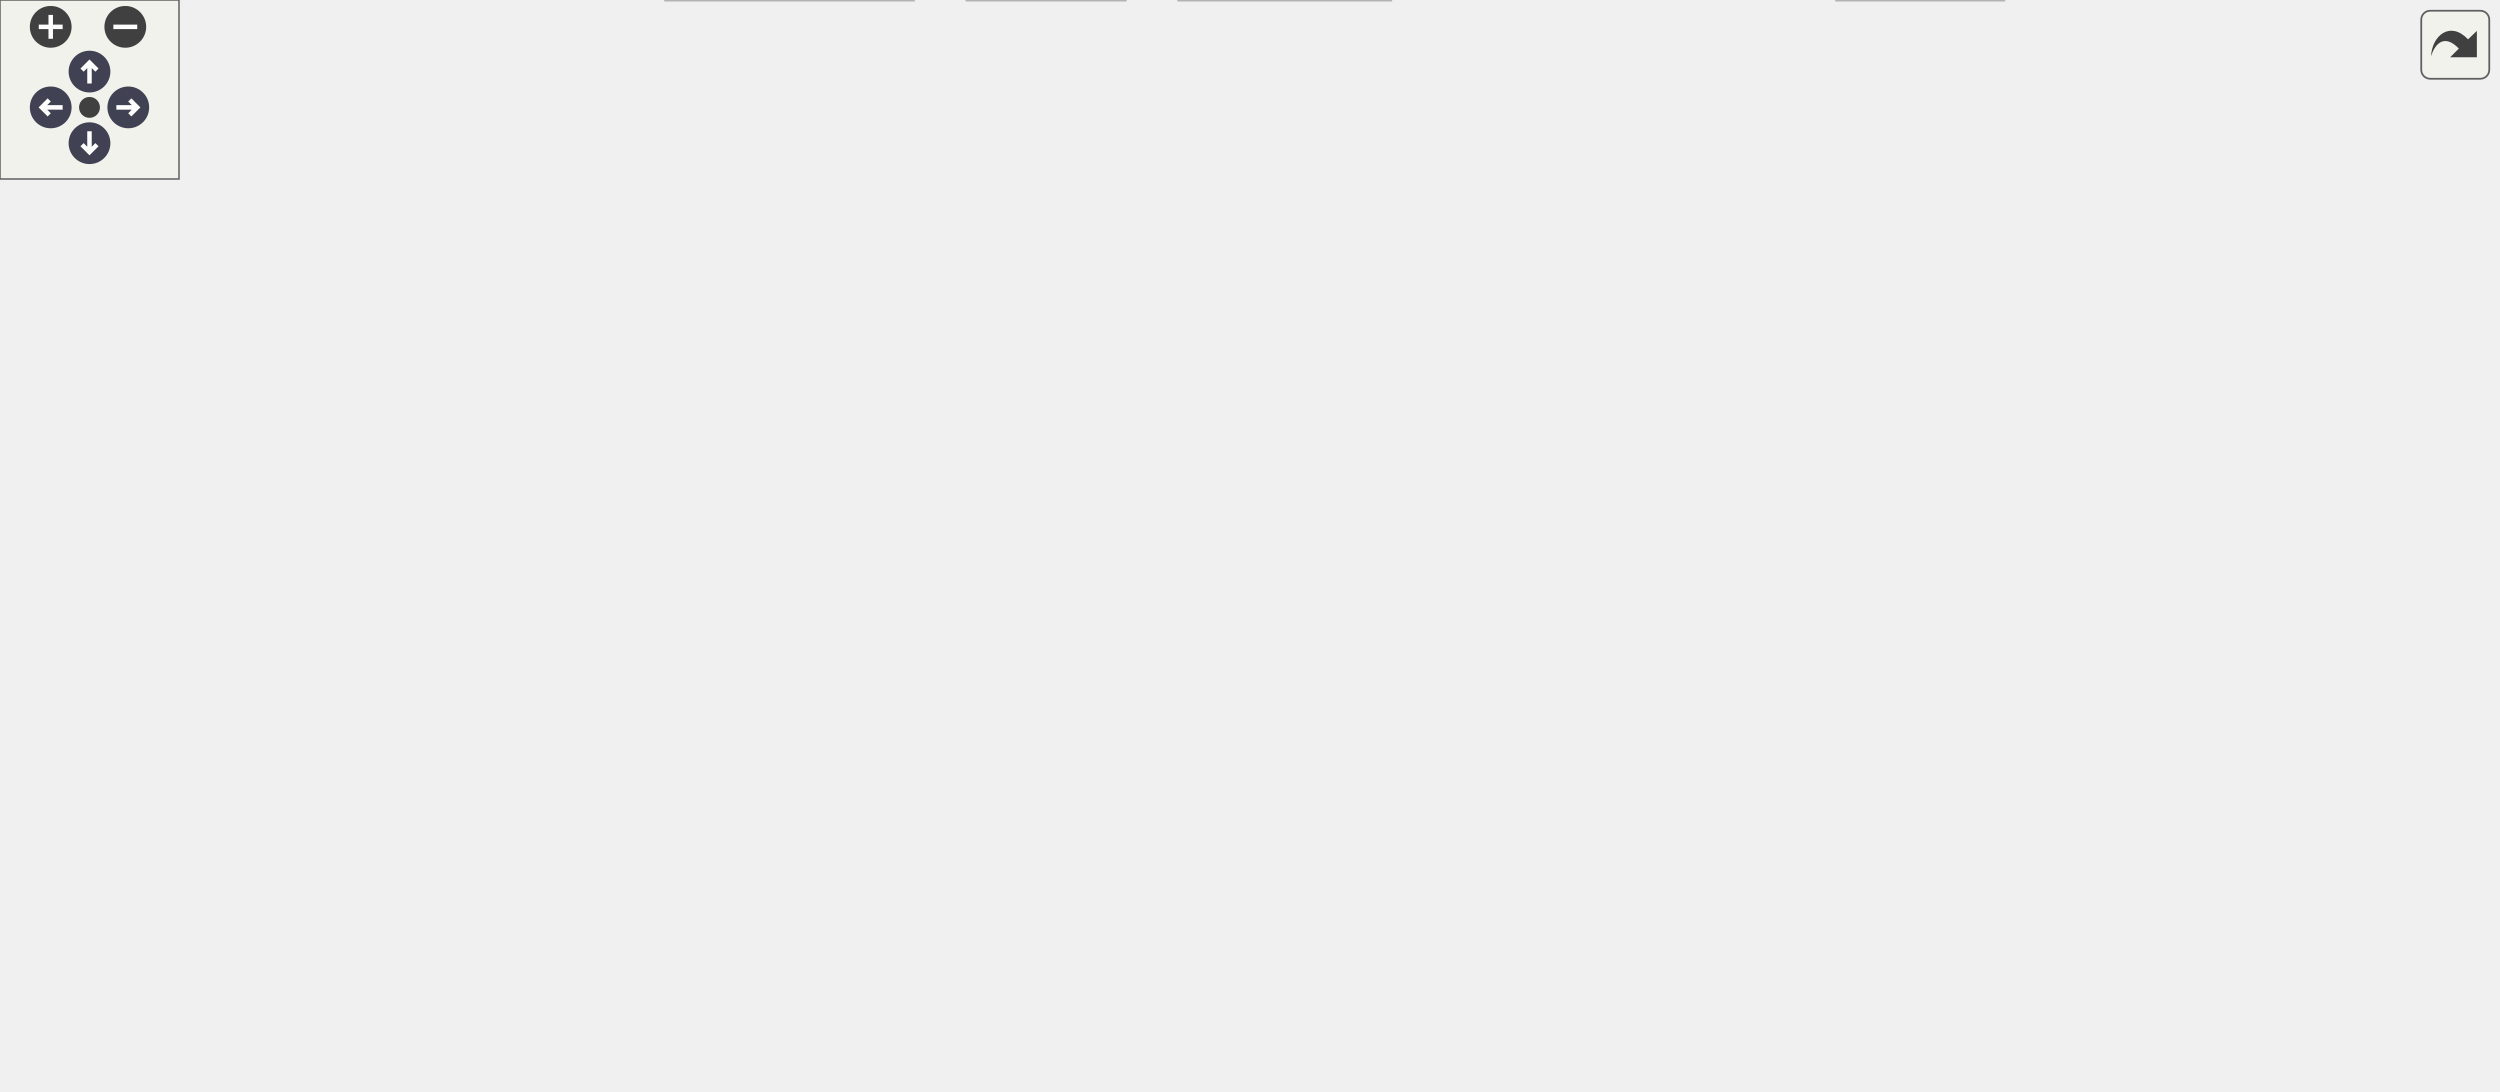
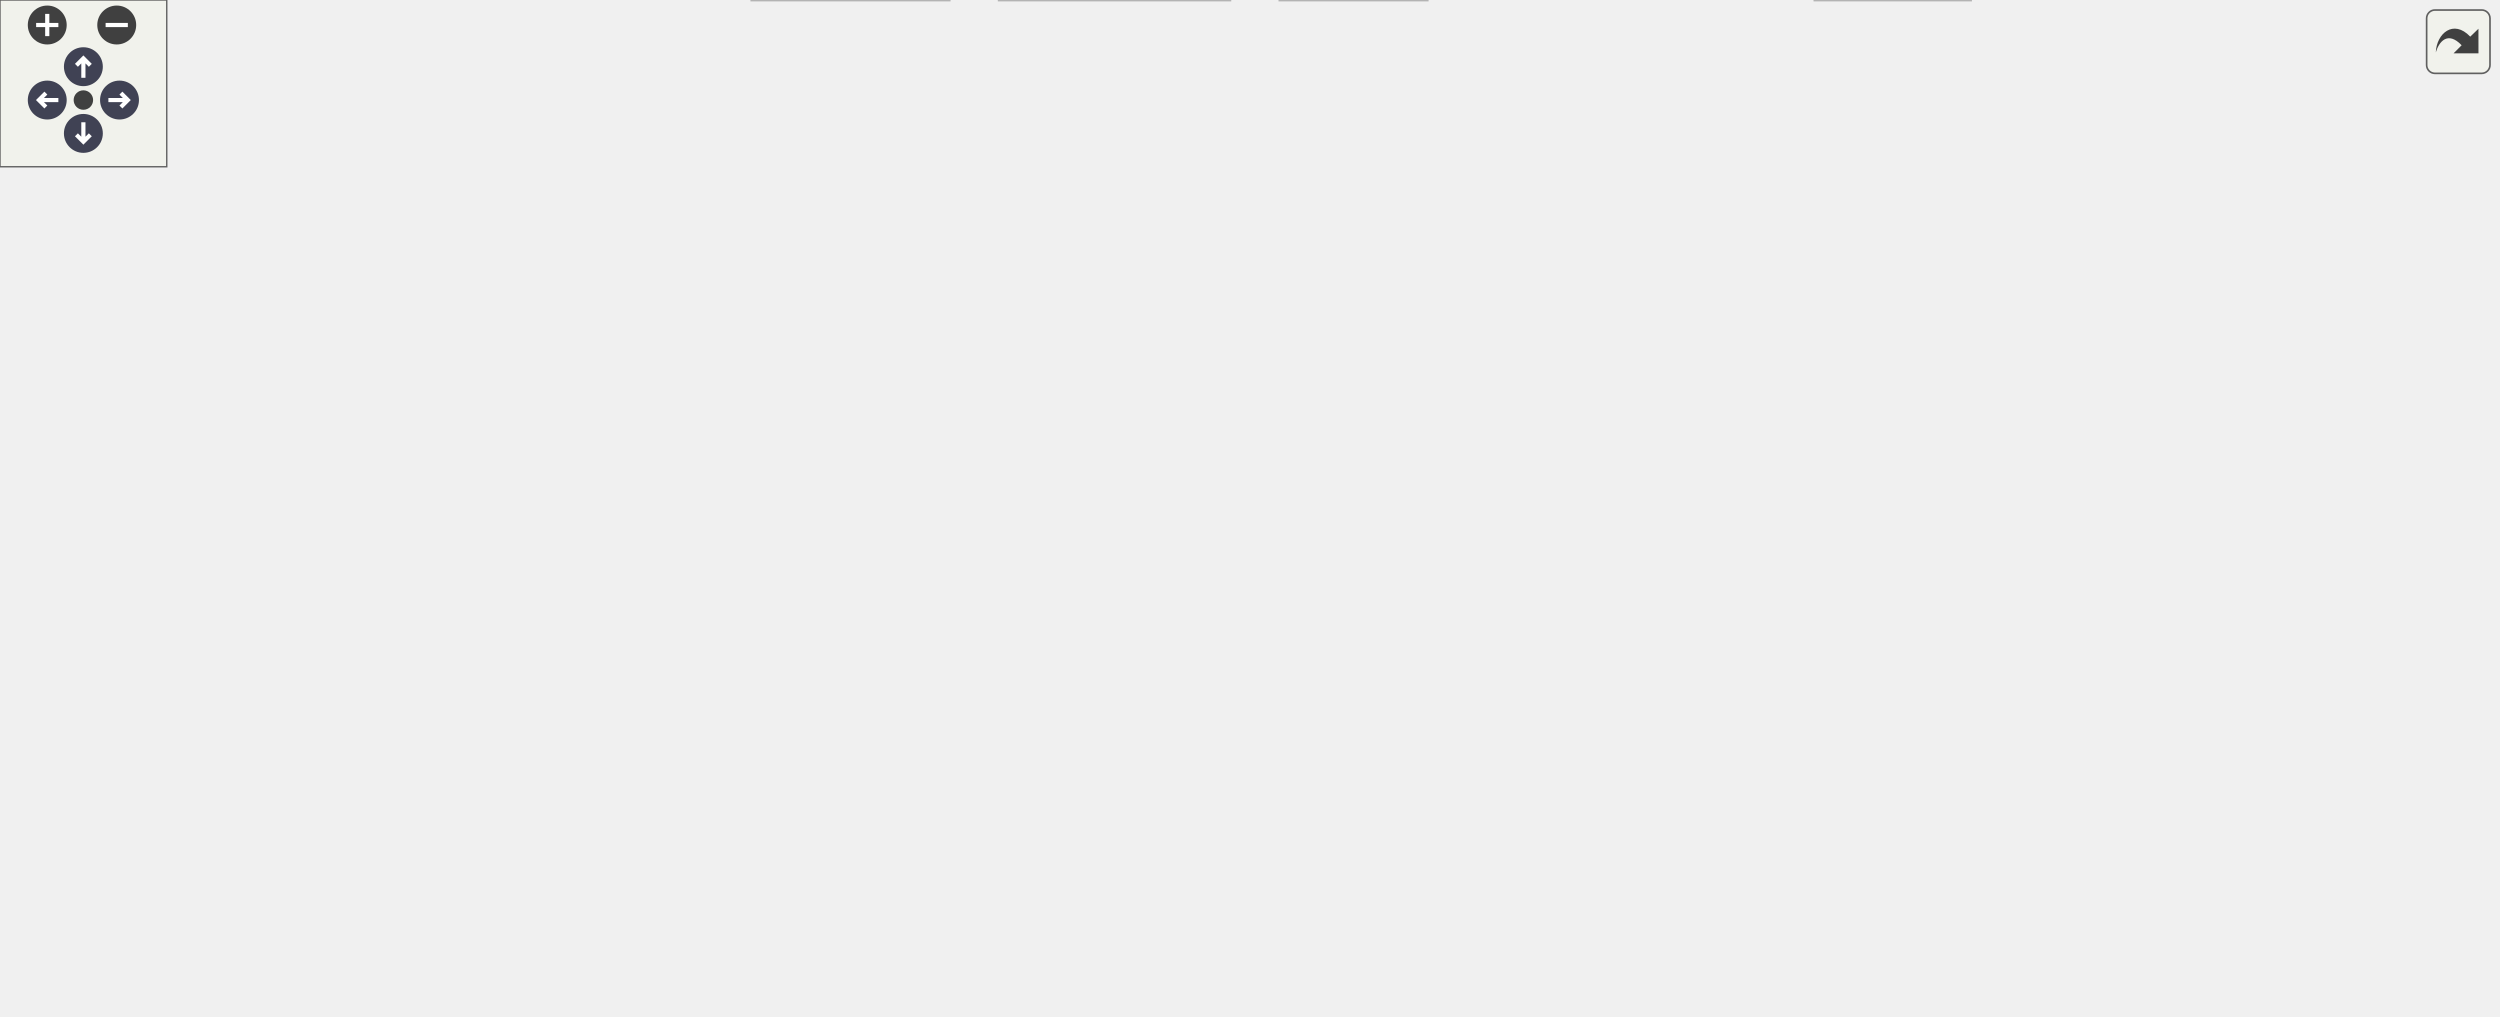
<svg xmlns="http://www.w3.org/2000/svg" xmlns:xlink="http://www.w3.org/1999/xlink" id="main" version="1.1" xml:space="preserve">
  <style type="text/css">
.node, .edge {opacity: 0.7;}
.node.selected, .edge.selected {opacity: 1;}
.edge:hover path { stroke: red; }
.edge:hover polygon { stroke: red; fill: red; }
</style>
  <defs>
    <circle id="rim" cx="0" cy="0" r="7" />
    <circle id="rim2" cx="0" cy="0" r="3.5" />
    <g id="zoomPlus">
      <use xlink:href="#rim" fill="#404040">
        <set attributeName="fill" to="#808080" begin="zoomplus.mouseover" end="zoomplus.mouseout" />
      </use>
      <path d="M-4,0h8M0,-4v8" fill="none" stroke="white" stroke-width="1.5" pointer-events="none" />
    </g>
    <g id="zoomMin">
      <use xlink:href="#rim" fill="#404040">
        <set attributeName="fill" to="#808080" begin="zoomminus.mouseover" end="zoomminus.mouseout" />
      </use>
      <path d="M-4,0h8" fill="none" stroke="white" stroke-width="1.5" pointer-events="none" />
    </g>
    <g id="arrowUp" transform="translate(30 24)">
      <use xlink:href="#rim" />
      <path pointer-events="none" fill="none" stroke="white" stroke-width="1.5" d="M0,-3.0v7 M-2.5,-0.5L0,-3.0L2.5,-0.5" />
    </g>
    <g id="arrowRight" transform="rotate(90) translate(36 -43)">
      <use xlink:href="#rim" />
      <path pointer-events="none" fill="none" stroke="white" stroke-width="1.5" d="M0,-3.0v7 M-2.5,-0.5L0,-3.0L2.5,-0.5" />
    </g>
    <g id="arrowDown" transform="rotate(180) translate(-30 -48)">
      <use xlink:href="#rim" />
      <path pointer-events="none" fill="none" stroke="white" stroke-width="1.5" d="M0,-3.0v7 M-2.5,-0.5L0,-3.0L2.5,-0.5" />
    </g>
    <g id="arrowLeft" transform="rotate(270) translate(-36 17)">
      <use xlink:href="#rim" />
      <path pointer-events="none" fill="none" stroke="white" stroke-width="1.5" d="M0,-3.0v7 M-2.5,-0.5L0,-3.0L2.5,-0.5" />
    </g>
    <g id="resetDef">
      <use xlink:href="#rim2" fill="#404040">
        <set attributeName="fill" to="#808080" begin="reset.mouseover" end="reset.mouseout" />
      </use>
    </g>
  </defs>
  <svg id="graph" class="graph">
    <g id="viewport">
      <g id="Node000001" class="node">
        <g id="a_Node000001">
          <a xlink:title=" ">
-             <polygon fill="#999999" stroke="#666666" points="351.15,-305 244.15,-305 244.15,-275 351.15,-275 351.15,-305" />
-             <text text-anchor="start" x="252.15" y="-293" font-family="Helvetica,sans-Serif" font-size="10.00">src/effects/fx_auto</text>
-             <text text-anchor="middle" x="297.65" y="-282" font-family="Helvetica,sans-Serif" font-size="10.00">_exposure.c</text>
+             <polygon fill="#999999" stroke="#666666" points="772.52,-305 665.52,-305 665.52,-275 772.52,-275 772.52,-305" />
+             <text text-anchor="start" x="673.52" y="-293" font-family="Helvetica,sans-Serif" font-size="10.00">src/effects/fx_auto</text>
+             <text text-anchor="middle" x="719.02" y="-282" font-family="Helvetica,sans-Serif" font-size="10.00">_exposure.c</text>
          </a>
        </g>
      </g>
      <g id="Node000002" class="node">
        <g id="a_Node000002">
          <a xlink:href="fx__auto__exposure_8h.html" target="_top" xlink:title=" ">
-             <polygon fill="white" stroke="#666666" points="141.15,-184 28.15,-184 28.15,-165 141.15,-165 141.15,-184" />
-             <text text-anchor="middle" x="84.65" y="-172" font-family="Helvetica,sans-Serif" font-size="10.00">fx_auto_exposure.h</text>
+             <polygon fill="white" stroke="#666666" points="126.52,-184 13.52,-184 13.52,-165 126.52,-165 126.52,-184" />
+             <text text-anchor="middle" x="70.02" y="-172" font-family="Helvetica,sans-Serif" font-size="10.00">fx_auto_exposure.h</text>
          </a>
        </g>
      </g>
      <g id="edge1_Node000001_Node000002" class="edge">
        <g id="a_edge1_Node000001_Node000002">
          <a xlink:title=" ">
-             <path fill="none" stroke="#63b8ff" d="M271.11,-274.85C229.71,-252.79 150.32,-210.49 109.8,-188.9" />
-             <polygon fill="#63b8ff" stroke="#63b8ff" points="111.31,-185.74 100.84,-184.12 108.02,-191.92 111.31,-185.74" />
+             <path fill="none" stroke="#63b8ff" d="M665.41,-282.11C598.12,-273.25 479.23,-256.84 378.02,-239 285.51,-222.7 178.23,-199.63 117.82,-186.25" />
+             <polygon fill="#63b8ff" stroke="#63b8ff" points="118.34,-182.78 107.82,-184.03 116.82,-189.61 118.34,-182.78" />
          </a>
        </g>
      </g>
      <g id="Node000003" class="node">
        <g id="a_Node000003">
          <a xlink:href="gl__common_8h.html" target="_top" xlink:title="Common OpenGL definitions, RAII helpers, and utilities.">
-             <polygon fill="white" stroke="#666666" points="392.15,-74 309.15,-74 309.15,-55 392.15,-55 392.15,-74" />
-             <text text-anchor="middle" x="350.65" y="-62" font-family="Helvetica,sans-Serif" font-size="10.00">gl_common.h</text>
-           </a>
-         </g>
-       </g>
-       <g id="edge10_Node000001_Node000003" class="edge">
-         <g id="a_edge10_Node000001_Node000003">
-           <a xlink:title=" ">
-             <path fill="none" stroke="#63b8ff" d="M243.97,-285.69C145.39,-277.49 -49.1,-250.3 11.65,-165 45.12,-118.01 212.43,-86.36 298.83,-72.87" />
-             <polygon fill="#63b8ff" stroke="#63b8ff" points="299.6,-76.29 308.95,-71.31 298.53,-69.37 299.6,-76.29" />
+             <polygon fill="white" stroke="#666666" points="442.52,-74 359.52,-74 359.52,-55 442.52,-55 442.52,-74" />
+             <text text-anchor="middle" x="401.02" y="-62" font-family="Helvetica,sans-Serif" font-size="10.00">gl_common.h</text>
+           </a>
+         </g>
+       </g>
+       <g id="edge12_Node000001_Node000003" class="edge">
+         <g id="a_edge12_Node000001_Node000003">
+           <a xlink:title=" ">
+             <path fill="none" stroke="#63b8ff" d="M740.98,-274.94C752.56,-266.17 765.66,-253.75 772.02,-239 786.76,-204.82 838.34,-188.08 764.02,-110 742.93,-87.84 547.86,-73.83 452.72,-68.25" />
+             <polygon fill="#63b8ff" stroke="#63b8ff" points="452.91,-64.76 442.73,-67.67 452.51,-71.74 452.91,-64.76" />
          </a>
        </g>
      </g>
      <g id="Node000006" class="node">
        <g id="a_Node000006">
          <a xlink:title=" ">
-             <polygon fill="#e0e0e0" stroke="#999999" points="671.65,-19 615.65,-19 615.65,0 671.65,0 671.65,-19" />
-             <text text-anchor="middle" x="643.65" y="-7" font-family="Helvetica,sans-Serif" font-size="10.00">stddef.h</text>
-           </a>
-         </g>
-       </g>
-       <g id="edge29_Node000001_Node000006" class="edge">
-         <g id="a_edge29_Node000001_Node000006">
-           <a xlink:title=" ">
-             <path fill="none" stroke="#63b8ff" d="M351.57,-287.3C475.02,-281.93 767.65,-260.28 767.65,-175.5 767.65,-175.5 767.65,-175.5 767.65,-118.5 767.65,-70.54 714.26,-39.02 677.55,-23.01" />
-             <polygon fill="#63b8ff" stroke="#63b8ff" points="678.73,-19.71 668.15,-19.09 676.03,-26.17 678.73,-19.71" />
+             <polygon fill="#e0e0e0" stroke="#999999" points="709.02,-19 653.02,-19 653.02,0 709.02,0 709.02,-19" />
+             <text text-anchor="middle" x="681.02" y="-7" font-family="Helvetica,sans-Serif" font-size="10.00">stddef.h</text>
+           </a>
+         </g>
+       </g>
+       <g id="edge31_Node000001_Node000006" class="edge">
+         <g id="a_edge31_Node000001_Node000006">
+           <a xlink:title=" ">
+             <path fill="none" stroke="#63b8ff" d="M747.92,-274.97C780.51,-256.89 829.02,-222.15 829.02,-175.5 829.02,-175.5 829.02,-175.5 829.02,-118.5 829.02,-64.05 762.86,-34.13 719,-20.28" />
+             <polygon fill="#63b8ff" stroke="#63b8ff" points="719.79,-16.86 709.21,-17.33 717.77,-23.57 719.79,-16.86" />
          </a>
        </g>
      </g>
      <g id="Node000008" class="node">
        <g id="a_Node000008">
          <a xlink:href="shader_8h.html" target="_top" xlink:title="High-level OpenGL shader management with metadata and uniform caching.">
-             <polygon fill="white" stroke="#666666" points="280.65,-129 222.65,-129 222.65,-110 280.65,-110 280.65,-129" />
-             <text text-anchor="middle" x="251.65" y="-117" font-family="Helvetica,sans-Serif" font-size="10.00">shader.h</text>
-           </a>
-         </g>
-       </g>
-       <g id="edge28_Node000001_Node000008" class="edge">
-         <g id="a_edge28_Node000001_Node000008">
-           <a xlink:title=" ">
-             <path fill="none" stroke="#63b8ff" d="M243.9,-286.18C178.16,-279.5 69.39,-257.3 18.65,-184 13.85,-177.06 13.27,-171.51 18.65,-165 42.8,-135.81 152.55,-125.59 212.42,-122.15" />
-             <polygon fill="#63b8ff" stroke="#63b8ff" points="212.83,-125.64 222.63,-121.61 212.46,-118.65 212.83,-125.64" />
+             <polygon fill="white" stroke="#666666" points="258.02,-129 200.02,-129 200.02,-110 258.02,-110 258.02,-129" />
+             <text text-anchor="middle" x="229.02" y="-117" font-family="Helvetica,sans-Serif" font-size="10.00">shader.h</text>
+           </a>
+         </g>
+       </g>
+       <g id="edge30_Node000001_Node000008" class="edge">
+         <g id="a_edge30_Node000001_Node000008">
+           <a xlink:title=" ">
+             <path fill="none" stroke="#63b8ff" d="M665.25,-285.21C506.13,-273.45 46.07,-235.26 4.02,-184 -1.34,-177.47 -1.34,-171.52 4.02,-165 27.04,-136.98 131.23,-126.3 189.41,-122.48" />
+             <polygon fill="#63b8ff" stroke="#63b8ff" points="189.94,-125.95 199.71,-121.84 189.51,-118.96 189.94,-125.95" />
          </a>
        </g>
      </g>
      <g id="Node000010" class="node">
        <g id="a_Node000010">
+           <a xlink:href="app__settings_8h.html" target="_top" xlink:title="Global application constants, configuration macros, and default values.">
+             <polygon fill="white" stroke="#666666" points="763.02,-239 675.02,-239 675.02,-220 763.02,-220 763.02,-239" />
+             <text text-anchor="middle" x="719.02" y="-227" font-family="Helvetica,sans-Serif" font-size="10.00">app_settings.h</text>
+           </a>
+         </g>
+       </g>
+       <g id="edge10_Node000001_Node000010" class="edge">
+         <g id="a_edge10_Node000001_Node000010">
+           <a xlink:title=" ">
+             <path fill="none" stroke="#63b8ff" d="M719.02,-274.84C719.02,-267.21 719.02,-257.7 719.02,-249.45" />
+             <polygon fill="#63b8ff" stroke="#63b8ff" points="722.52,-249.27 719.02,-239.27 715.52,-249.27 722.52,-249.27" />
+           </a>
+         </g>
+       </g>
+       <g id="Node000012" class="node">
+         <g id="a_Node000012">
          <a xlink:href="log_8h.html" target="_top" xlink:title="Thread-safe logging utility with timestamps and severity levels.">
-             <polygon fill="white" stroke="#666666" points="837.15,-239 796.15,-239 796.15,-220 837.15,-220 837.15,-239" />
-             <text text-anchor="middle" x="816.65" y="-227" font-family="Helvetica,sans-Serif" font-size="10.00">log.h</text>
-           </a>
-         </g>
-       </g>
-       <g id="edge11_Node000001_Node000010" class="edge">
-         <g id="a_edge11_Node000001_Node000010">
-           <a xlink:title=" ">
-             <path fill="none" stroke="#63b8ff" d="M351.33,-285.84C440.98,-280.02 626.6,-265.71 781.65,-239 783.12,-238.75 784.61,-238.47 786.12,-238.17" />
-             <polygon fill="#63b8ff" stroke="#63b8ff" points="787,-241.56 796.02,-236 785.51,-234.72 787,-241.56" />
+             <polygon fill="white" stroke="#666666" points="898.52,-239 857.52,-239 857.52,-220 898.52,-220 898.52,-239" />
+             <text text-anchor="middle" x="878.02" y="-227" font-family="Helvetica,sans-Serif" font-size="10.00">log.h</text>
+           </a>
+         </g>
+       </g>
+       <g id="edge13_Node000001_Node000012" class="edge">
+         <g id="a_edge13_Node000001_Node000012">
+           <a xlink:title=" ">
+             <path fill="none" stroke="#63b8ff" d="M757.1,-274.99C784.84,-264.78 821.91,-251.14 847.66,-241.67" />
+             <polygon fill="#63b8ff" stroke="#63b8ff" points="849.1,-244.87 857.27,-238.13 846.68,-238.3 849.1,-244.87" />
+           </a>
+         </g>
+       </g>
+       <g id="Node000013" class="node">
+         <g id="a_Node000013">
+           <a xlink:href="postprocess_8h.html" target="_top" xlink:title="High-level post-processing pipeline and effects.">
+             <polygon fill="white" stroke="#666666" points="471.02,-239 387.02,-239 387.02,-220 471.02,-220 471.02,-239" />
+             <text text-anchor="middle" x="429.02" y="-227" font-family="Helvetica,sans-Serif" font-size="10.00">postprocess.h</text>
+           </a>
+         </g>
+       </g>
+       <g id="edge14_Node000001_Node000013" class="edge">
+         <g id="a_edge14_Node000001_Node000013">
+           <a xlink:title=" ">
+             <path fill="none" stroke="#63b8ff" d="M665.49,-278.2C613.02,-267.62 533.53,-251.58 481.44,-241.07" />
+             <polygon fill="#63b8ff" stroke="#63b8ff" points="481.9,-237.6 471.4,-239.05 480.52,-244.46 481.9,-237.6" />
+           </a>
+         </g>
+       </g>
+       <g id="edge2_Node000002_Node000003" class="edge">
+         <g id="a_edge2_Node000002_Node000003">
+           <a xlink:title=" ">
+             <path fill="none" stroke="#63b8ff" d="M83.25,-164.99C104.93,-151.42 149.73,-124.89 191.02,-110 243.44,-91.1 306.26,-79.1 349.45,-72.38" />
+             <polygon fill="#63b8ff" stroke="#63b8ff" points="350.08,-75.83 359.44,-70.87 349.03,-68.91 350.08,-75.83" />
+           </a>
+         </g>
+       </g>
+       <g id="edge7_Node000002_Node000008" class="edge">
+         <g id="a_edge7_Node000002_Node000008">
+           <a xlink:title=" ">
+             <path fill="none" stroke="#63b8ff" d="M95.57,-164.98C122.14,-156.13 163.96,-142.19 193.69,-132.28" />
+             <polygon fill="#63b8ff" stroke="#63b8ff" points="194.89,-135.56 203.27,-129.08 192.68,-128.92 194.89,-135.56" />
+           </a>
+         </g>
+       </g>
+       <g id="Node000004" class="node">
+         <g id="a_Node000004">
+           <a xlink:title=" ">
+             <polygon fill="#e0e0e0" stroke="#999999" points="341.52,-19 270.52,-19 270.52,0 341.52,0 341.52,-19" />
+             <text text-anchor="middle" x="306.02" y="-7" font-family="Helvetica,sans-Serif" font-size="10.00">glad/glad.h</text>
+           </a>
+         </g>
+       </g>
+       <g id="edge3_Node000003_Node000004" class="edge">
+         <g id="a_edge3_Node000003_Node000004">
+           <a xlink:title=" ">
+             <path fill="none" stroke="#63b8ff" d="M385.76,-54.98C370.89,-46.69 348.04,-33.94 330.6,-24.22" />
+             <polygon fill="#63b8ff" stroke="#63b8ff" points="332,-20.99 321.56,-19.17 328.59,-27.1 332,-20.99" />
+           </a>
+         </g>
+       </g>
+       <g id="Node000005" class="node">
+         <g id="a_Node000005">
+           <a xlink:title=" ">
+             <polygon fill="#e0e0e0" stroke="#999999" points="442.52,-19 359.52,-19 359.52,0 442.52,0 442.52,-19" />
+             <text text-anchor="middle" x="401.02" y="-7" font-family="Helvetica,sans-Serif" font-size="10.00">GLFW/glfw3.h</text>
+           </a>
+         </g>
+       </g>
+       <g id="edge4_Node000003_Node000005" class="edge">
+         <g id="a_edge4_Node000003_Node000005">
+           <a xlink:title=" ">
+             <path fill="none" stroke="#63b8ff" d="M401.02,-54.75C401.02,-47.8 401.02,-37.85 401.02,-29.13" />
+             <polygon fill="#63b8ff" stroke="#63b8ff" points="404.52,-29.09 401.02,-19.09 397.52,-29.09 404.52,-29.09" />
+           </a>
+         </g>
+       </g>
+       <g id="edge5_Node000003_Node000006" class="edge">
+         <g id="a_edge5_Node000003_Node000006">
+           <a xlink:title=" ">
+             <path fill="none" stroke="#63b8ff" d="M442.64,-55.62C496.76,-45.38 590.57,-27.62 642.92,-17.71" />
+             <polygon fill="#63b8ff" stroke="#63b8ff" points="643.63,-21.14 652.81,-15.84 642.33,-14.26 643.63,-21.14" />
+           </a>
+         </g>
+       </g>
+       <g id="Node000007" class="node">
+         <g id="a_Node000007">
+           <a xlink:title=" ">
+             <polygon fill="#e0e0e0" stroke="#999999" points="513.52,-19 460.52,-19 460.52,0 513.52,0 513.52,-19" />
+             <text text-anchor="middle" x="487.02" y="-7" font-family="Helvetica,sans-Serif" font-size="10.00">stdint.h</text>
+           </a>
+         </g>
+       </g>
+       <g id="edge6_Node000003_Node000007" class="edge">
+         <g id="a_edge6_Node000003_Node000007">
+           <a xlink:title=" ">
+             <path fill="none" stroke="#63b8ff" d="M414.84,-54.98C428.17,-46.77 448.6,-34.18 464.32,-24.49" />
+             <polygon fill="#63b8ff" stroke="#63b8ff" points="466.27,-27.4 472.95,-19.17 462.6,-21.44 466.27,-27.4" />
+           </a>
+         </g>
+       </g>
+       <g id="edge8_Node000008_Node000003" class="edge">
+         <g id="a_edge8_Node000008_Node000003">
+           <a xlink:title=" ">
+             <path fill="none" stroke="#63b8ff" d="M256.65,-109.98C285.53,-101.09 331.03,-87.07 363.22,-77.15" />
+             <polygon fill="#63b8ff" stroke="#63b8ff" points="364.64,-80.37 373.17,-74.08 362.58,-73.68 364.64,-80.37" />
+           </a>
+         </g>
+       </g>
+       <g id="Node000009" class="node">
+         <g id="a_Node000009">
+           <a xlink:title=" ">
+             <polygon fill="#e0e0e0" stroke="#999999" points="260.02,-74 198.02,-74 198.02,-55 260.02,-55 260.02,-74" />
+             <text text-anchor="middle" x="229.02" y="-62" font-family="Helvetica,sans-Serif" font-size="10.00">stdbool.h</text>
+           </a>
+         </g>
+       </g>
+       <g id="edge9_Node000008_Node000009" class="edge">
+         <g id="a_edge9_Node000008_Node000009">
+           <a xlink:title=" ">
+             <path fill="none" stroke="#63b8ff" d="M229.02,-109.75C229.02,-102.8 229.02,-92.85 229.02,-84.13" />
+             <polygon fill="#63b8ff" stroke="#63b8ff" points="232.52,-84.09 229.02,-74.09 225.52,-84.09 232.52,-84.09" />
          </a>
        </g>
      </g>
      <g id="Node000011" class="node">
        <g id="a_Node000011">
-           <a xlink:href="postprocess_8h.html" target="_top" xlink:title="High-level post-processing pipeline and effects.">
-             <polygon fill="white" stroke="#666666" points="411.65,-239 327.65,-239 327.65,-220 411.65,-220 411.65,-239" />
-             <text text-anchor="middle" x="369.65" y="-227" font-family="Helvetica,sans-Serif" font-size="10.00">postprocess.h</text>
-           </a>
-         </g>
-       </g>
-       <g id="edge12_Node000001_Node000011" class="edge">
-         <g id="a_edge12_Node000001_Node000011">
-           <a xlink:title=" ">
-             <path fill="none" stroke="#63b8ff" d="M315.08,-274.84C325.96,-266 339.96,-254.63 351.05,-245.62" />
-             <polygon fill="#63b8ff" stroke="#63b8ff" points="353.31,-248.29 358.87,-239.27 348.9,-242.86 353.31,-248.29" />
-           </a>
-         </g>
-       </g>
-       <g id="edge2_Node000002_Node000003" class="edge">
-         <g id="a_edge2_Node000002_Node000003">
-           <a xlink:title=" ">
-             <path fill="none" stroke="#63b8ff" d="M100.21,-164.93C124.12,-151.98 171.56,-127.09 213.65,-110 245.64,-97.01 282.97,-85.09 310.57,-76.86" />
-             <polygon fill="#63b8ff" stroke="#63b8ff" points="311.67,-80.19 320.28,-74 309.7,-73.47 311.67,-80.19" />
-           </a>
-         </g>
-       </g>
-       <g id="edge7_Node000002_Node000008" class="edge">
-         <g id="a_edge7_Node000002_Node000008">
-           <a xlink:title=" ">
-             <path fill="none" stroke="#63b8ff" d="M111.49,-164.98C139.52,-156.09 183.7,-142.07 214.96,-132.15" />
-             <polygon fill="#63b8ff" stroke="#63b8ff" points="216.14,-135.44 224.61,-129.08 214.02,-128.77 216.14,-135.44" />
-           </a>
-         </g>
-       </g>
-       <g id="Node000004" class="node">
-         <g id="a_Node000004">
-           <a xlink:title=" ">
-             <polygon fill="#e0e0e0" stroke="#999999" points="466.15,-19 395.15,-19 395.15,0 466.15,0 466.15,-19" />
-             <text text-anchor="middle" x="430.65" y="-7" font-family="Helvetica,sans-Serif" font-size="10.00">glad/glad.h</text>
-           </a>
-         </g>
-       </g>
-       <g id="edge3_Node000003_Node000004" class="edge">
-         <g id="a_edge3_Node000003_Node000004">
-           <a xlink:title=" ">
-             <path fill="none" stroke="#63b8ff" d="M363.51,-54.98C375.8,-46.84 394.56,-34.41 409.13,-24.76" />
-             <polygon fill="#63b8ff" stroke="#63b8ff" points="411.16,-27.61 417.57,-19.17 407.3,-21.78 411.16,-27.61" />
-           </a>
-         </g>
-       </g>
-       <g id="Node000005" class="node">
-         <g id="a_Node000005">
-           <a xlink:title=" ">
-             <polygon fill="#e0e0e0" stroke="#999999" points="306.15,-19 223.15,-19 223.15,0 306.15,0 306.15,-19" />
-             <text text-anchor="middle" x="264.65" y="-7" font-family="Helvetica,sans-Serif" font-size="10.00">GLFW/glfw3.h</text>
-           </a>
-         </g>
-       </g>
-       <g id="edge4_Node000003_Node000005" class="edge">
-         <g id="a_edge4_Node000003_Node000005">
-           <a xlink:title=" ">
-             <path fill="none" stroke="#63b8ff" d="M336.84,-54.98C323.5,-46.77 303.07,-34.18 287.35,-24.49" />
-             <polygon fill="#63b8ff" stroke="#63b8ff" points="289.07,-21.44 278.72,-19.17 285.4,-27.4 289.07,-21.44" />
-           </a>
-         </g>
-       </g>
-       <g id="edge5_Node000003_Node000006" class="edge">
-         <g id="a_edge5_Node000003_Node000006">
-           <a xlink:title=" ">
-             <path fill="none" stroke="#63b8ff" d="M392.32,-55.96C449.17,-45.68 550.24,-27.4 605.31,-17.44" />
-             <polygon fill="#63b8ff" stroke="#63b8ff" points="606.14,-20.84 615.35,-15.62 604.89,-13.96 606.14,-20.84" />
-           </a>
-         </g>
-       </g>
-       <g id="Node000007" class="node">
-         <g id="a_Node000007">
-           <a xlink:title=" ">
-             <polygon fill="#e0e0e0" stroke="#999999" points="377.15,-19 324.15,-19 324.15,0 377.15,0 377.15,-19" />
-             <text text-anchor="middle" x="350.65" y="-7" font-family="Helvetica,sans-Serif" font-size="10.00">stdint.h</text>
-           </a>
-         </g>
-       </g>
-       <g id="edge6_Node000003_Node000007" class="edge">
-         <g id="a_edge6_Node000003_Node000007">
-           <a xlink:title=" ">
-             <path fill="none" stroke="#63b8ff" d="M350.65,-54.75C350.65,-47.8 350.65,-37.85 350.65,-29.13" />
-             <polygon fill="#63b8ff" stroke="#63b8ff" points="354.15,-29.09 350.65,-19.09 347.15,-29.09 354.15,-29.09" />
-           </a>
-         </g>
-       </g>
-       <g id="edge8_Node000008_Node000003" class="edge">
-         <g id="a_edge8_Node000008_Node000003">
-           <a xlink:title=" ">
-             <path fill="none" stroke="#63b8ff" d="M267.56,-109.98C283.2,-101.61 307.31,-88.7 325.54,-78.95" />
-             <polygon fill="#63b8ff" stroke="#63b8ff" points="327.3,-81.98 334.46,-74.17 323.99,-75.8 327.3,-81.98" />
-           </a>
-         </g>
-       </g>
-       <g id="Node000009" class="node">
-         <g id="a_Node000009">
-           <a xlink:title=" ">
-             <polygon fill="#e0e0e0" stroke="#999999" points="282.65,-74 220.65,-74 220.65,-55 282.65,-55 282.65,-74" />
-             <text text-anchor="middle" x="251.65" y="-62" font-family="Helvetica,sans-Serif" font-size="10.00">stdbool.h</text>
-           </a>
-         </g>
-       </g>
-       <g id="edge9_Node000008_Node000009" class="edge">
-         <g id="a_edge9_Node000008_Node000009">
-           <a xlink:title=" ">
-             <path fill="none" stroke="#63b8ff" d="M251.65,-109.75C251.65,-102.8 251.65,-92.85 251.65,-84.13" />
-             <polygon fill="#63b8ff" stroke="#63b8ff" points="255.15,-84.09 251.65,-74.09 248.15,-84.09 255.15,-84.09" />
-           </a>
-         </g>
-       </g>
-       <g id="edge13_Node000011_Node000002" class="edge">
-         <g id="a_edge13_Node000011_Node000002">
-           <a xlink:title=" ">
-             <path fill="none" stroke="#63b8ff" d="M327.6,-220.68C278.04,-211.46 195.5,-196.11 140.58,-185.9" />
-             <polygon fill="#63b8ff" stroke="#63b8ff" points="141.13,-182.44 130.66,-184.06 139.85,-189.33 141.13,-182.44" />
-           </a>
-         </g>
-       </g>
-       <g id="edge24_Node000011_Node000003" class="edge">
-         <g id="a_edge24_Node000011_Node000003">
-           <a xlink:title=" ">
-             <path fill="none" stroke="#63b8ff" d="M411.8,-229.16C490.28,-229.39 654.11,-224.82 689.65,-184 771.83,-89.61 516.71,-70.39 402.72,-66.49" />
-             <polygon fill="#63b8ff" stroke="#63b8ff" points="402.58,-62.98 392.47,-66.16 402.36,-69.98 402.58,-62.98" />
-           </a>
-         </g>
-       </g>
-       <g id="edge25_Node000011_Node000008" class="edge">
-         <g id="a_edge25_Node000011_Node000008">
-           <a xlink:title=" ">
-             <path fill="none" stroke="#63b8ff" d="M327.42,-224.08C279.44,-218.09 205.57,-205.58 188.65,-184 173.92,-165.2 199.63,-146.07 222.51,-133.79" />
-             <polygon fill="#63b8ff" stroke="#63b8ff" points="224.36,-136.78 231.69,-129.12 221.19,-130.54 224.36,-136.78" />
-           </a>
-         </g>
-       </g>
-       <g id="Node000012" class="node">
-         <g id="a_Node000012">
-           <a xlink:href="fx__bloom_8h.html" target="_top" xlink:title=" ">
-             <polygon fill="white" stroke="#666666" points="305.15,-184 198.15,-184 198.15,-165 305.15,-165 305.15,-184" />
-             <text text-anchor="middle" x="251.65" y="-172" font-family="Helvetica,sans-Serif" font-size="10.00">effects/fx_bloom.h</text>
-           </a>
-         </g>
-       </g>
-       <g id="edge14_Node000011_Node000012" class="edge">
-         <g id="a_edge14_Node000011_Node000012">
-           <a xlink:title=" ">
-             <path fill="none" stroke="#63b8ff" d="M350.7,-219.98C331.63,-211.42 302,-198.11 280.11,-188.28" />
-             <polygon fill="#63b8ff" stroke="#63b8ff" points="281.51,-185.07 270.96,-184.17 278.65,-191.46 281.51,-185.07" />
-           </a>
-         </g>
-       </g>
-       <g id="Node000013" class="node">
-         <g id="a_Node000013">
-           <a xlink:href="fx__dof_8h.html" target="_top" xlink:title=" ">
-             <polygon fill="white" stroke="#666666" points="415.65,-184 323.65,-184 323.65,-165 415.65,-165 415.65,-184" />
-             <text text-anchor="middle" x="369.65" y="-172" font-family="Helvetica,sans-Serif" font-size="10.00">effects/fx_dof.h</text>
-           </a>
-         </g>
-       </g>
-       <g id="edge17_Node000011_Node000013" class="edge">
-         <g id="a_edge17_Node000011_Node000013">
-           <a xlink:title=" ">
-             <path fill="none" stroke="#63b8ff" d="M369.65,-219.75C369.65,-212.8 369.65,-202.85 369.65,-194.13" />
-             <polygon fill="#63b8ff" stroke="#63b8ff" points="373.15,-194.09 369.65,-184.09 366.15,-194.09 373.15,-194.09" />
+           <a xlink:title=" ">
+             <polygon fill="#e0e0e0" stroke="#999999" points="755.02,-129 675.02,-129 675.02,-110 755.02,-110 755.02,-129" />
+             <text text-anchor="middle" x="715.02" y="-117" font-family="Helvetica,sans-Serif" font-size="10.00">cglm/types.h</text>
+           </a>
+         </g>
+       </g>
+       <g id="edge11_Node000010_Node000011" class="edge">
+         <g id="a_edge11_Node000010_Node000011">
+           <a xlink:title=" ">
+             <path fill="none" stroke="#63b8ff" d="M722.08,-219.88C726.02,-207.66 732.04,-184.63 729.02,-165 727.67,-156.19 724.89,-146.74 722.17,-138.82" />
+             <polygon fill="#63b8ff" stroke="#63b8ff" points="725.36,-137.35 718.62,-129.18 718.79,-139.77 725.36,-137.35" />
+           </a>
+         </g>
+       </g>
+       <g id="edge15_Node000013_Node000002" class="edge">
+         <g id="a_edge15_Node000013_Node000002">
+           <a xlink:title=" ">
+             <path fill="none" stroke="#63b8ff" d="M386.78,-222.26C325.09,-213.16 209.74,-196.13 136.57,-185.32" />
+             <polygon fill="#63b8ff" stroke="#63b8ff" points="136.94,-181.84 126.53,-183.84 135.92,-188.77 136.94,-181.84" />
+           </a>
+         </g>
+       </g>
+       <g id="edge26_Node000013_Node000003" class="edge">
+         <g id="a_edge26_Node000013_Node000003">
+           <a xlink:title=" ">
+             <path fill="none" stroke="#63b8ff" d="M427.51,-219.74C423.13,-194.2 410.28,-119.43 404.24,-84.23" />
+             <polygon fill="#63b8ff" stroke="#63b8ff" points="407.67,-83.57 402.53,-74.31 400.78,-84.76 407.67,-83.57" />
+           </a>
+         </g>
+       </g>
+       <g id="edge27_Node000013_Node000008" class="edge">
+         <g id="a_edge27_Node000013_Node000008">
+           <a xlink:title=" ">
+             <path fill="none" stroke="#63b8ff" d="M386.96,-227.46C321.7,-224.87 200.73,-215.78 174.02,-184 159.47,-166.69 182.72,-147.05 203.32,-134.26" />
+             <polygon fill="#63b8ff" stroke="#63b8ff" points="205.32,-137.15 212.16,-129.06 201.77,-131.11 205.32,-137.15" />
+           </a>
+         </g>
+       </g>
+       <g id="edge29_Node000013_Node000011" class="edge">
+         <g id="a_edge29_Node000013_Node000011">
+           <a xlink:title=" ">
+             <path fill="none" stroke="#63b8ff" d="M471.18,-226.79C537.82,-223.24 663.33,-212.83 696.02,-184 708.55,-172.95 712.98,-154.01 714.47,-139.68" />
+             <polygon fill="#63b8ff" stroke="#63b8ff" points="717.98,-139.62 715.12,-129.42 710.99,-139.18 717.98,-139.62" />
          </a>
        </g>
      </g>
      <g id="Node000014" class="node">
        <g id="a_Node000014">
-           <a xlink:href="fx__motion__blur_8h.html" target="_top" xlink:title=" ">
-             <polygon fill="white" stroke="#666666" points="567.65,-184 433.65,-184 433.65,-165 567.65,-165 567.65,-184" />
-             <text text-anchor="middle" x="500.65" y="-172" font-family="Helvetica,sans-Serif" font-size="10.00">effects/fx_motion_blur.h</text>
-           </a>
-         </g>
-       </g>
-       <g id="edge20_Node000011_Node000014" class="edge">
-         <g id="a_edge20_Node000011_Node000014">
-           <a xlink:title=" ">
-             <path fill="none" stroke="#63b8ff" d="M390.7,-219.98C412.06,-211.34 445.36,-197.87 469.72,-188.02" />
-             <polygon fill="#63b8ff" stroke="#63b8ff" points="471.27,-191.17 479.22,-184.17 468.64,-184.68 471.27,-191.17" />
+           <a xlink:href="fx__bloom_8h.html" target="_top" xlink:title=" ">
+             <polygon fill="white" stroke="#666666" points="400.52,-184 293.52,-184 293.52,-165 400.52,-165 400.52,-184" />
+             <text text-anchor="middle" x="347.02" y="-172" font-family="Helvetica,sans-Serif" font-size="10.00">effects/fx_bloom.h</text>
+           </a>
+         </g>
+       </g>
+       <g id="edge16_Node000013_Node000014" class="edge">
+         <g id="a_edge16_Node000013_Node000014">
+           <a xlink:title=" ">
+             <path fill="none" stroke="#63b8ff" d="M415.84,-219.98C403.25,-211.84 384.02,-199.41 369.08,-189.76" />
+             <polygon fill="#63b8ff" stroke="#63b8ff" points="370.73,-186.66 360.43,-184.17 366.93,-192.54 370.73,-186.66" />
          </a>
        </g>
      </g>
      <g id="Node000015" class="node">
        <g id="a_Node000015">
-           <a xlink:title=" ">
-             <polygon fill="#e0e0e0" stroke="#999999" points="580.65,-129 500.65,-129 500.65,-110 580.65,-110 580.65,-129" />
-             <text text-anchor="middle" x="540.65" y="-117" font-family="Helvetica,sans-Serif" font-size="10.00">cglm/types.h</text>
-           </a>
-         </g>
-       </g>
-       <g id="edge27_Node000011_Node000015" class="edge">
-         <g id="a_edge27_Node000011_Node000015">
-           <a xlink:title=" ">
-             <path fill="none" stroke="#63b8ff" d="M411.92,-228.78C487.13,-228.28 639.46,-222.42 672.65,-184 699.82,-152.56 638.55,-135.39 590.65,-127.07" />
-             <polygon fill="#63b8ff" stroke="#63b8ff" points="591.11,-123.6 580.67,-125.43 589.97,-130.51 591.11,-123.6" />
+           <a xlink:href="fx__dof_8h.html" target="_top" xlink:title=" ">
+             <polygon fill="white" stroke="#666666" points="275.02,-184 183.02,-184 183.02,-165 275.02,-165 275.02,-184" />
+             <text text-anchor="middle" x="229.02" y="-172" font-family="Helvetica,sans-Serif" font-size="10.00">effects/fx_dof.h</text>
+           </a>
+         </g>
+       </g>
+       <g id="edge19_Node000013_Node000015" class="edge">
+         <g id="a_edge19_Node000013_Node000015">
+           <a xlink:title=" ">
+             <path fill="none" stroke="#63b8ff" d="M396.89,-219.98C362.87,-210.97 309.02,-196.7 271.52,-186.76" />
+             <polygon fill="#63b8ff" stroke="#63b8ff" points="271.97,-183.26 261.4,-184.08 270.17,-190.03 271.97,-183.26" />
          </a>
        </g>
      </g>
      <g id="Node000016" class="node">
        <g id="a_Node000016">
-           <a xlink:title=" ">
-             <polygon fill="#e0e0e0" stroke="#999999" points="663.15,-184 586.15,-184 586.15,-165 663.15,-165 663.15,-184" />
-             <text text-anchor="middle" x="624.65" y="-172" font-family="Helvetica,sans-Serif" font-size="10.00">cglm/cglm.h</text>
-           </a>
-         </g>
-       </g>
-       <g id="edge26_Node000011_Node000016" class="edge">
-         <g id="a_edge26_Node000011_Node000016">
-           <a xlink:title=" ">
-             <path fill="none" stroke="#63b8ff" d="M410.63,-219.98C455.71,-210.61 528.12,-195.56 576.04,-185.6" />
-             <polygon fill="#63b8ff" stroke="#63b8ff" points="576.8,-189.02 585.88,-183.56 575.37,-182.17 576.8,-189.02" />
-           </a>
-         </g>
-       </g>
-       <g id="edge15_Node000012_Node000003" class="edge">
-         <g id="a_edge15_Node000012_Node000003">
-           <a xlink:title=" ">
-             <path fill="none" stroke="#63b8ff" d="M259.76,-164.66C276.37,-146.54 314.53,-104.91 335.74,-81.77" />
-             <polygon fill="#63b8ff" stroke="#63b8ff" points="338.54,-83.89 342.72,-74.16 333.38,-79.16 338.54,-83.89" />
-           </a>
-         </g>
-       </g>
-       <g id="edge16_Node000012_Node000008" class="edge">
-         <g id="a_edge16_Node000012_Node000008">
-           <a xlink:title=" ">
-             <path fill="none" stroke="#63b8ff" d="M251.65,-164.75C251.65,-157.8 251.65,-147.85 251.65,-139.13" />
-             <polygon fill="#63b8ff" stroke="#63b8ff" points="255.15,-139.09 251.65,-129.09 248.15,-139.09 255.15,-139.09" />
-           </a>
-         </g>
-       </g>
-       <g id="edge18_Node000013_Node000003" class="edge">
-         <g id="a_edge18_Node000013_Node000003">
-           <a xlink:title=" ">
-             <path fill="none" stroke="#63b8ff" d="M368.1,-164.66C365.02,-147.17 358.1,-107.8 353.96,-84.27" />
-             <polygon fill="#63b8ff" stroke="#63b8ff" points="357.36,-83.4 352.18,-74.16 350.46,-84.61 357.36,-83.4" />
-           </a>
-         </g>
-       </g>
-       <g id="edge19_Node000013_Node000008" class="edge">
-         <g id="a_edge19_Node000013_Node000008">
-           <a xlink:title=" ">
-             <path fill="none" stroke="#63b8ff" d="M350.7,-164.98C331.63,-156.42 302,-143.11 280.11,-133.28" />
-             <polygon fill="#63b8ff" stroke="#63b8ff" points="281.51,-130.07 270.96,-129.17 278.65,-136.46 281.51,-130.07" />
-           </a>
-         </g>
-       </g>
-       <g id="edge21_Node000014_Node000003" class="edge">
-         <g id="a_edge21_Node000014_Node000003">
-           <a xlink:title=" ">
-             <path fill="none" stroke="#63b8ff" d="M488.63,-164.84C462.96,-146.36 402.54,-102.86 370.86,-80.05" />
-             <polygon fill="#63b8ff" stroke="#63b8ff" points="372.89,-77.2 362.73,-74.2 368.8,-82.88 372.89,-77.2" />
-           </a>
-         </g>
-       </g>
-       <g id="edge22_Node000014_Node000008" class="edge">
-         <g id="a_edge22_Node000014_Node000008">
-           <a xlink:title=" ">
-             <path fill="none" stroke="#63b8ff" d="M460.65,-164.98C413.87,-155.03 336.96,-138.66 290.63,-128.8" />
-             <polygon fill="#63b8ff" stroke="#63b8ff" points="291.18,-125.33 280.67,-126.68 289.72,-132.18 291.18,-125.33" />
-           </a>
-         </g>
-       </g>
-       <g id="edge23_Node000014_Node000015" class="edge">
-         <g id="a_edge23_Node000014_Node000015">
-           <a xlink:title=" ">
-             <path fill="none" stroke="#63b8ff" d="M507.26,-164.75C512.91,-157.26 521.2,-146.28 528.11,-137.13" />
-             <polygon fill="#63b8ff" stroke="#63b8ff" points="530.94,-139.18 534.17,-129.09 525.35,-134.96 530.94,-139.18" />
+           <a xlink:href="fx__motion__blur_8h.html" target="_top" xlink:title=" ">
+             <polygon fill="white" stroke="#666666" points="591.02,-184 457.02,-184 457.02,-165 591.02,-165 591.02,-184" />
+             <text text-anchor="middle" x="524.02" y="-172" font-family="Helvetica,sans-Serif" font-size="10.00">effects/fx_motion_blur.h</text>
+           </a>
+         </g>
+       </g>
+       <g id="edge22_Node000013_Node000016" class="edge">
+         <g id="a_edge22_Node000013_Node000016">
+           <a xlink:title=" ">
+             <path fill="none" stroke="#63b8ff" d="M444.28,-219.98C459.15,-211.69 482,-198.94 499.44,-189.22" />
+             <polygon fill="#63b8ff" stroke="#63b8ff" points="501.45,-192.1 508.48,-184.17 498.04,-185.99 501.45,-192.1" />
+           </a>
+         </g>
+       </g>
+       <g id="Node000017" class="node">
+         <g id="a_Node000017">
+           <a xlink:title=" ">
+             <polygon fill="#e0e0e0" stroke="#999999" points="686.52,-184 609.52,-184 609.52,-165 686.52,-165 686.52,-184" />
+             <text text-anchor="middle" x="648.02" y="-172" font-family="Helvetica,sans-Serif" font-size="10.00">cglm/cglm.h</text>
+           </a>
+         </g>
+       </g>
+       <g id="edge28_Node000013_Node000017" class="edge">
+         <g id="a_edge28_Node000013_Node000017">
+           <a xlink:title=" ">
+             <path fill="none" stroke="#63b8ff" d="M464.21,-219.98C501.85,-210.87 561.68,-196.4 602.79,-186.45" />
+             <polygon fill="#63b8ff" stroke="#63b8ff" points="603.66,-189.84 612.56,-184.08 602.01,-183.03 603.66,-189.84" />
+           </a>
+         </g>
+       </g>
+       <g id="edge17_Node000014_Node000003" class="edge">
+         <g id="a_edge17_Node000014_Node000003">
+           <a xlink:title=" ">
+             <path fill="none" stroke="#63b8ff" d="M351.44,-164.66C360.3,-146.93 380.41,-106.73 392.11,-83.32" />
+             <polygon fill="#63b8ff" stroke="#63b8ff" points="395.35,-84.67 396.69,-74.16 389.09,-81.54 395.35,-84.67" />
+           </a>
+         </g>
+       </g>
+       <g id="edge18_Node000014_Node000008" class="edge">
+         <g id="a_edge18_Node000014_Node000008">
+           <a xlink:title=" ">
+             <path fill="none" stroke="#63b8ff" d="M328.06,-164.98C308.99,-156.42 279.36,-143.11 257.47,-133.28" />
+             <polygon fill="#63b8ff" stroke="#63b8ff" points="258.88,-130.07 248.32,-129.17 256.01,-136.46 258.88,-130.07" />
+           </a>
+         </g>
+       </g>
+       <g id="edge20_Node000015_Node000003" class="edge">
+         <g id="a_edge20_Node000015_Node000003">
+           <a xlink:title=" ">
+             <path fill="none" stroke="#63b8ff" d="M242.8,-164.84C272.37,-146.28 342.11,-102.49 378.32,-79.75" />
+             <polygon fill="#63b8ff" stroke="#63b8ff" points="380.56,-82.48 387.17,-74.2 376.84,-76.55 380.56,-82.48" />
+           </a>
+         </g>
+       </g>
+       <g id="edge21_Node000015_Node000008" class="edge">
+         <g id="a_edge21_Node000015_Node000008">
+           <a xlink:title=" ">
+             <path fill="none" stroke="#63b8ff" d="M229.02,-164.75C229.02,-157.8 229.02,-147.85 229.02,-139.13" />
+             <polygon fill="#63b8ff" stroke="#63b8ff" points="232.52,-139.09 229.02,-129.09 225.52,-139.09 232.52,-139.09" />
+           </a>
+         </g>
+       </g>
+       <g id="edge23_Node000016_Node000003" class="edge">
+         <g id="a_edge23_Node000016_Node000003">
+           <a xlink:title=" ">
+             <path fill="none" stroke="#63b8ff" d="M513.95,-164.66C493.04,-146.3 444.65,-103.81 418.52,-80.87" />
+             <polygon fill="#63b8ff" stroke="#63b8ff" points="420.7,-78.13 410.88,-74.16 416.09,-83.39 420.7,-78.13" />
+           </a>
+         </g>
+       </g>
+       <g id="edge24_Node000016_Node000008" class="edge">
+         <g id="a_edge24_Node000016_Node000008">
+           <a xlink:title=" ">
+             <path fill="none" stroke="#63b8ff" d="M476.62,-164.98C418.79,-154.59 322.07,-137.22 268.22,-127.54" />
+             <polygon fill="#63b8ff" stroke="#63b8ff" points="268.83,-124.1 258.37,-125.77 267.59,-130.99 268.83,-124.1" />
+           </a>
+         </g>
+       </g>
+       <g id="edge25_Node000016_Node000011" class="edge">
+         <g id="a_edge25_Node000016_Node000011">
+           <a xlink:title=" ">
+             <path fill="none" stroke="#63b8ff" d="M554.71,-164.98C587.19,-155.97 638.62,-141.7 674.43,-131.76" />
+             <polygon fill="#63b8ff" stroke="#63b8ff" points="675.39,-135.13 684.09,-129.08 673.52,-128.38 675.39,-135.13" />
          </a>
        </g>
      </g>
    </g>
  </svg>
  <g id="navigator" transform="translate(0 0)" fill="#404254">
    <rect fill="#f2f5e9" fill-opacity="0.5" stroke="#606060" stroke-width=".5" x="0" y="0" width="60" height="60" />
    <use id="zoomplus" xlink:href="#zoomPlus" x="17" y="9" />
    <use id="zoomminus" xlink:href="#zoomMin" x="42" y="9" />
    <use id="reset" xlink:href="#resetDef" x="30" y="36" />
    <use id="arrowup" xlink:href="#arrowUp" x="0" y="0" />
    <use id="arrowright" xlink:href="#arrowRight" x="0" y="0" />
    <use id="arrowdown" xlink:href="#arrowDown" x="0" y="0" />
    <use id="arrowleft" xlink:href="#arrowLeft" x="0" y="0" />
  </g>
  <svg viewBox="0 0 15 15" width="100%" height="30px" preserveAspectRatio="xMaxYMin meet">
    <g id="arrow_out" transform="scale(0.3 0.3)">
      <a xlink:href="fx__auto__exposure_8c__incl_org.svg" target="_base">
        <rect id="button" ry="5" rx="5" y="6" x="6" height="38" width="38" fill="#f2f5e9" fill-opacity="0.5" stroke="#606060" stroke-width="1.0" />
        <path id="arrow" d="M 11.5,31.437 C 11.94,20.098 22.043,11.323 32.159,21.979 L 37.069,17.246 C 37.069,17.246 37.088,32 37.088,32 L 22.16,31.978 C 22.16,31.978 26.998,27.14 26.998,27.14 C 18.529,18.264 13.292,25.23 11.5,31.437 z" style="fill:#404040;" />
      </a>
    </g>
  </svg>
  <style type="text/css">

[data-mouse-over-selected='false'] { opacity: 0.7; }
[data-mouse-over-selected='true']  { opacity: 1.0; }

</style>
</svg>
